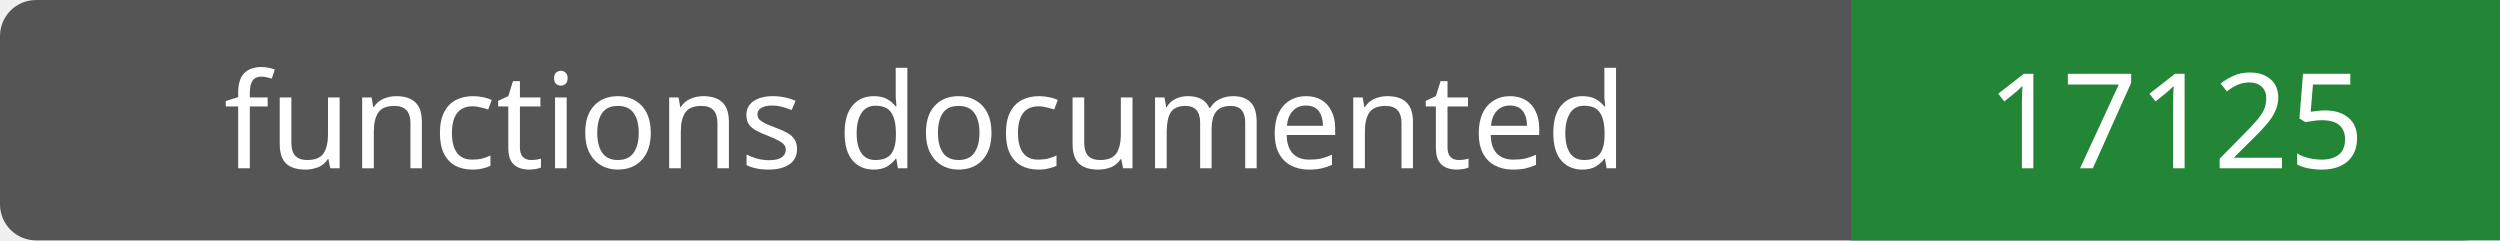
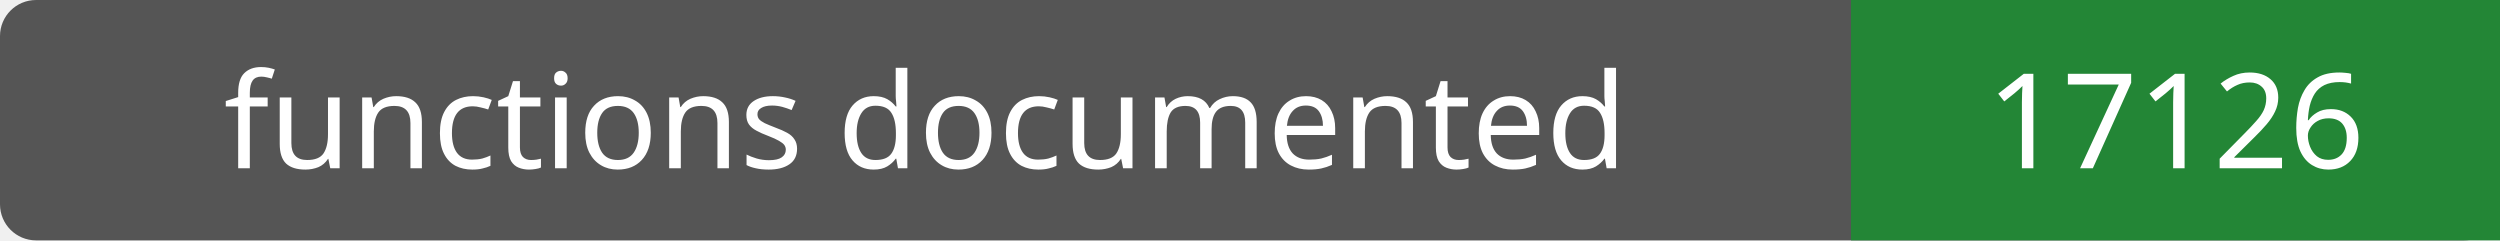
- <svg xmlns="http://www.w3.org/2000/svg" width="208" height="20" role="img" aria-label="functions documented: 17125">
+ <svg xmlns="http://www.w3.org/2000/svg" width="208" height="20" role="img" aria-label="functions documented: 17126">
  <rect width="208" height="20" rx="3" fill="#555" />
  <path fill="#238636" d="M154 0h54v20H154z" />
  <g fill="#fff" text-anchor="middle" font-family="Verdana,sans-serif" font-size="11">
    <text x="77.0" y="14">functions documented</text>
-     <text x="181.0" y="14">17125</text>
+     <text x="181.0" y="14">17126</text>
  </g>
</svg>
